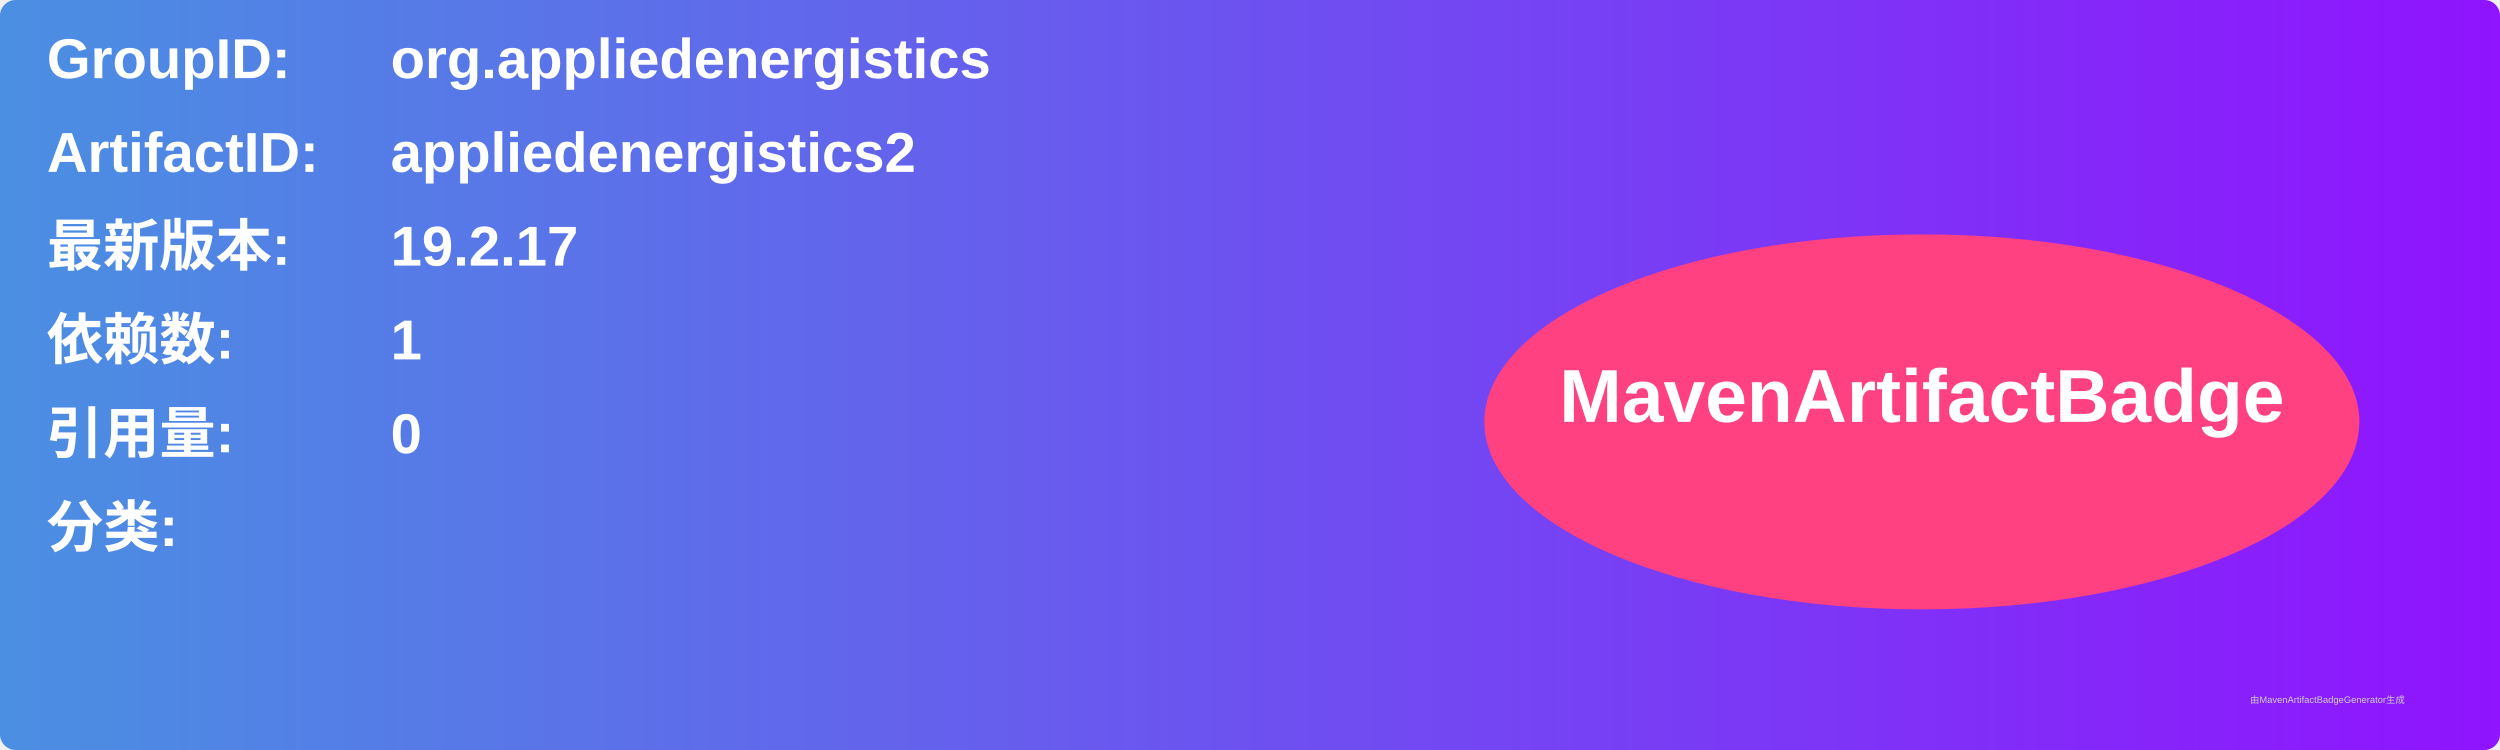
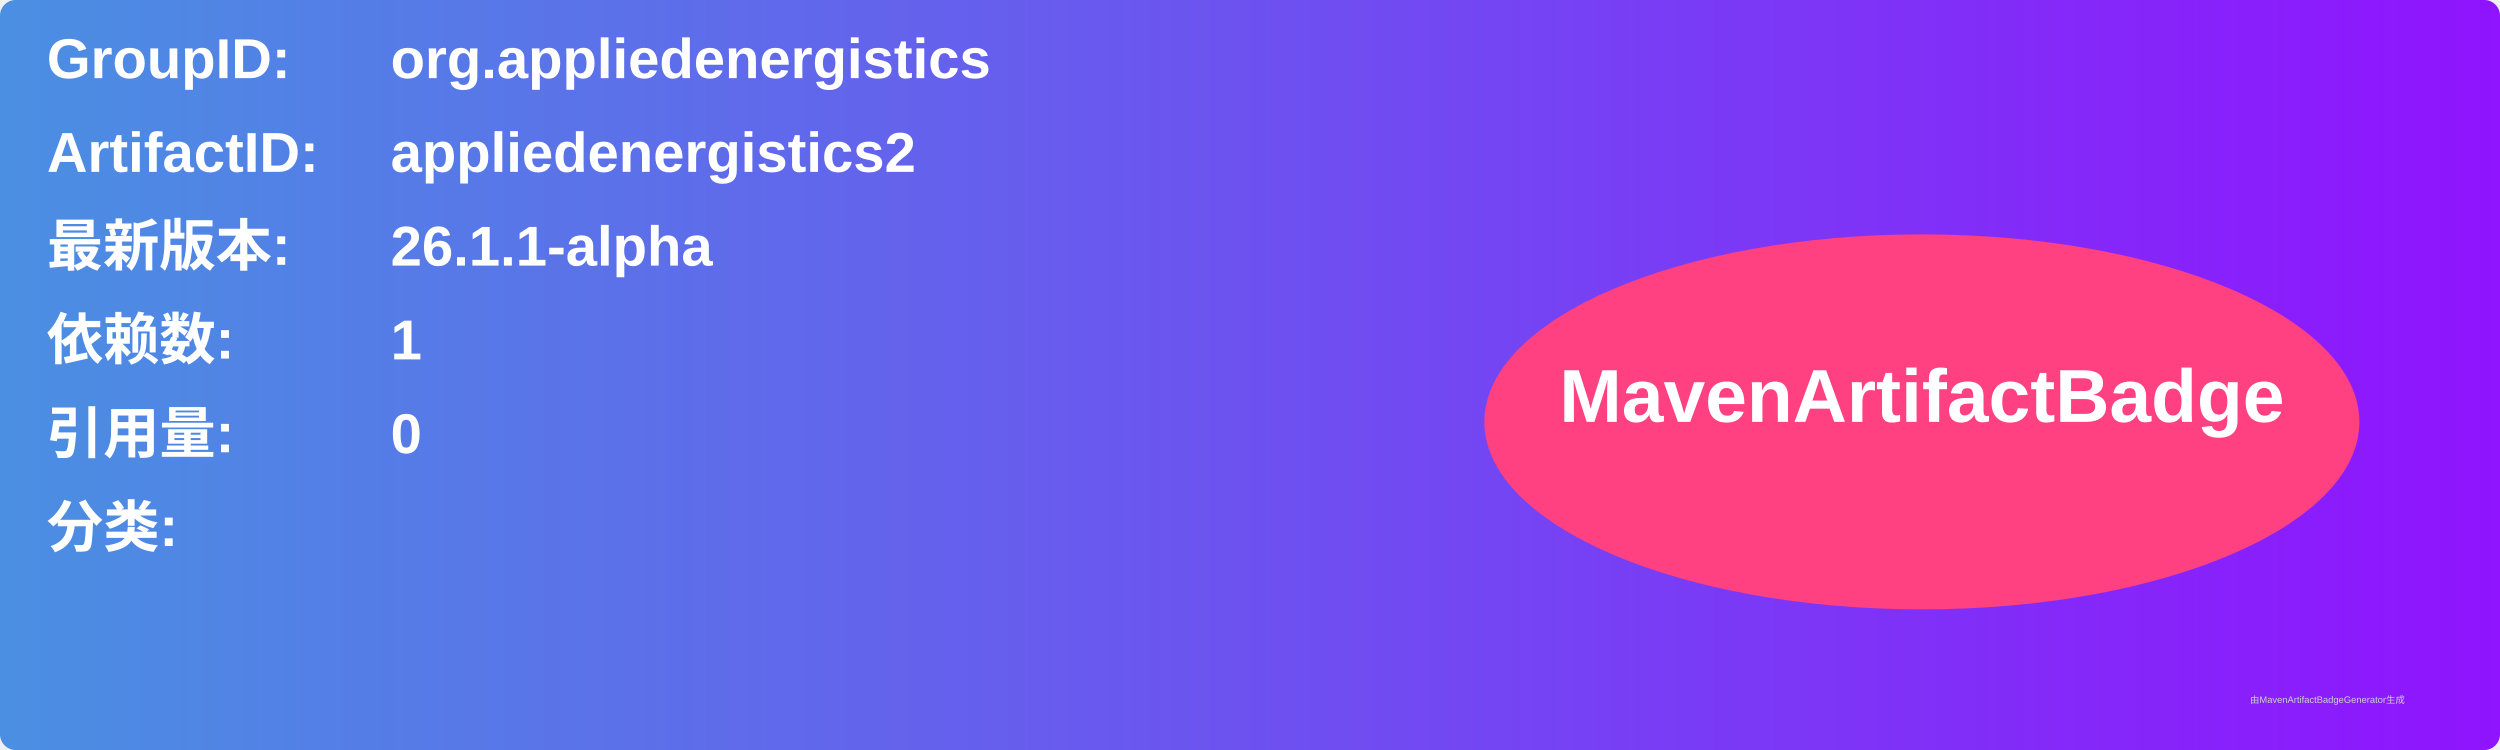
<svg xmlns="http://www.w3.org/2000/svg" width="800" height="240" viewBox="0 0 800 240">
  <linearGradient id="grad" x1="0%" y1="0%" x2="100%" y2="0%">
    <stop offset="0%" stop-color="#4a90e2" />
    <stop offset="100%" stop-color="#9013fe" />
  </linearGradient>
  <rect width="100%" height="100%" rx="5" ry="5" fill="url(#grad)" />
  <g transform="translate(15, 15)">
    <text x="0" y="10" font-family="Arial" font-size="18" fill="white" font-weight="bold" width="260">GroupID:</text>
    <text x="110" y="10" font-family="Arial" font-size="18" fill="white" font-weight="bold" width="460">org.appliedenergistics</text>
    <text x="0" y="40" font-family="Arial" font-size="18" fill="white" font-weight="bold" width="260">ArtifactID:</text>
    <text x="110" y="40" font-family="Arial" font-size="18" fill="white" font-weight="bold" width="460">appliedenergistics2</text>
    <text x="0" y="70" font-family="Arial" font-size="18" fill="white" font-weight="bold">最新版本:</text>
    <text x="110" y="70" font-family="Arial" font-size="18" fill="white" font-weight="bold">
-       <tspan font-weight="bold">19.2.17</tspan>
+       <tspan font-weight="bold">26.1.1-alpha</tspan>
    </text>
    <text x="0" y="100" font-family="Arial" font-size="18" fill="white" font-weight="bold">依赖数: </text>
    <text x="110" y="100" font-family="Arial" font-size="18" fill="white">
      <tspan font-weight="bold">1</tspan>
    </text>
    <text x="0" y="130" font-family="Arial" font-size="18" fill="white" font-weight="bold">引用量: </text>
    <text x="110" y="130" font-family="Arial" font-size="18" fill="white">
      <tspan font-weight="bold">0</tspan>
    </text>
    <text x="0" y="160" font-family="Arial" font-size="18" fill="white" font-weight="bold">分类:</text>
    <text x="10" y="190" font-family="Arial" font-size="10" fill="white">
      <tspan font-weight="bold" />
    </text>
    <ellipse cx="600" cy="120" rx="140" ry="60" fill="#ff4081" />
    <text x="600" y="120" text-anchor="middle" font-family="Arial" font-size="24" fill="white" font-weight="bold">MavenArtifactBadge</text>
  </g>
  <text x="720" y="225" font-family="Arial" font-size="3" fill="#d0d0d0">由MavenArtifactBadgeGenerator生成</text>
</svg>
